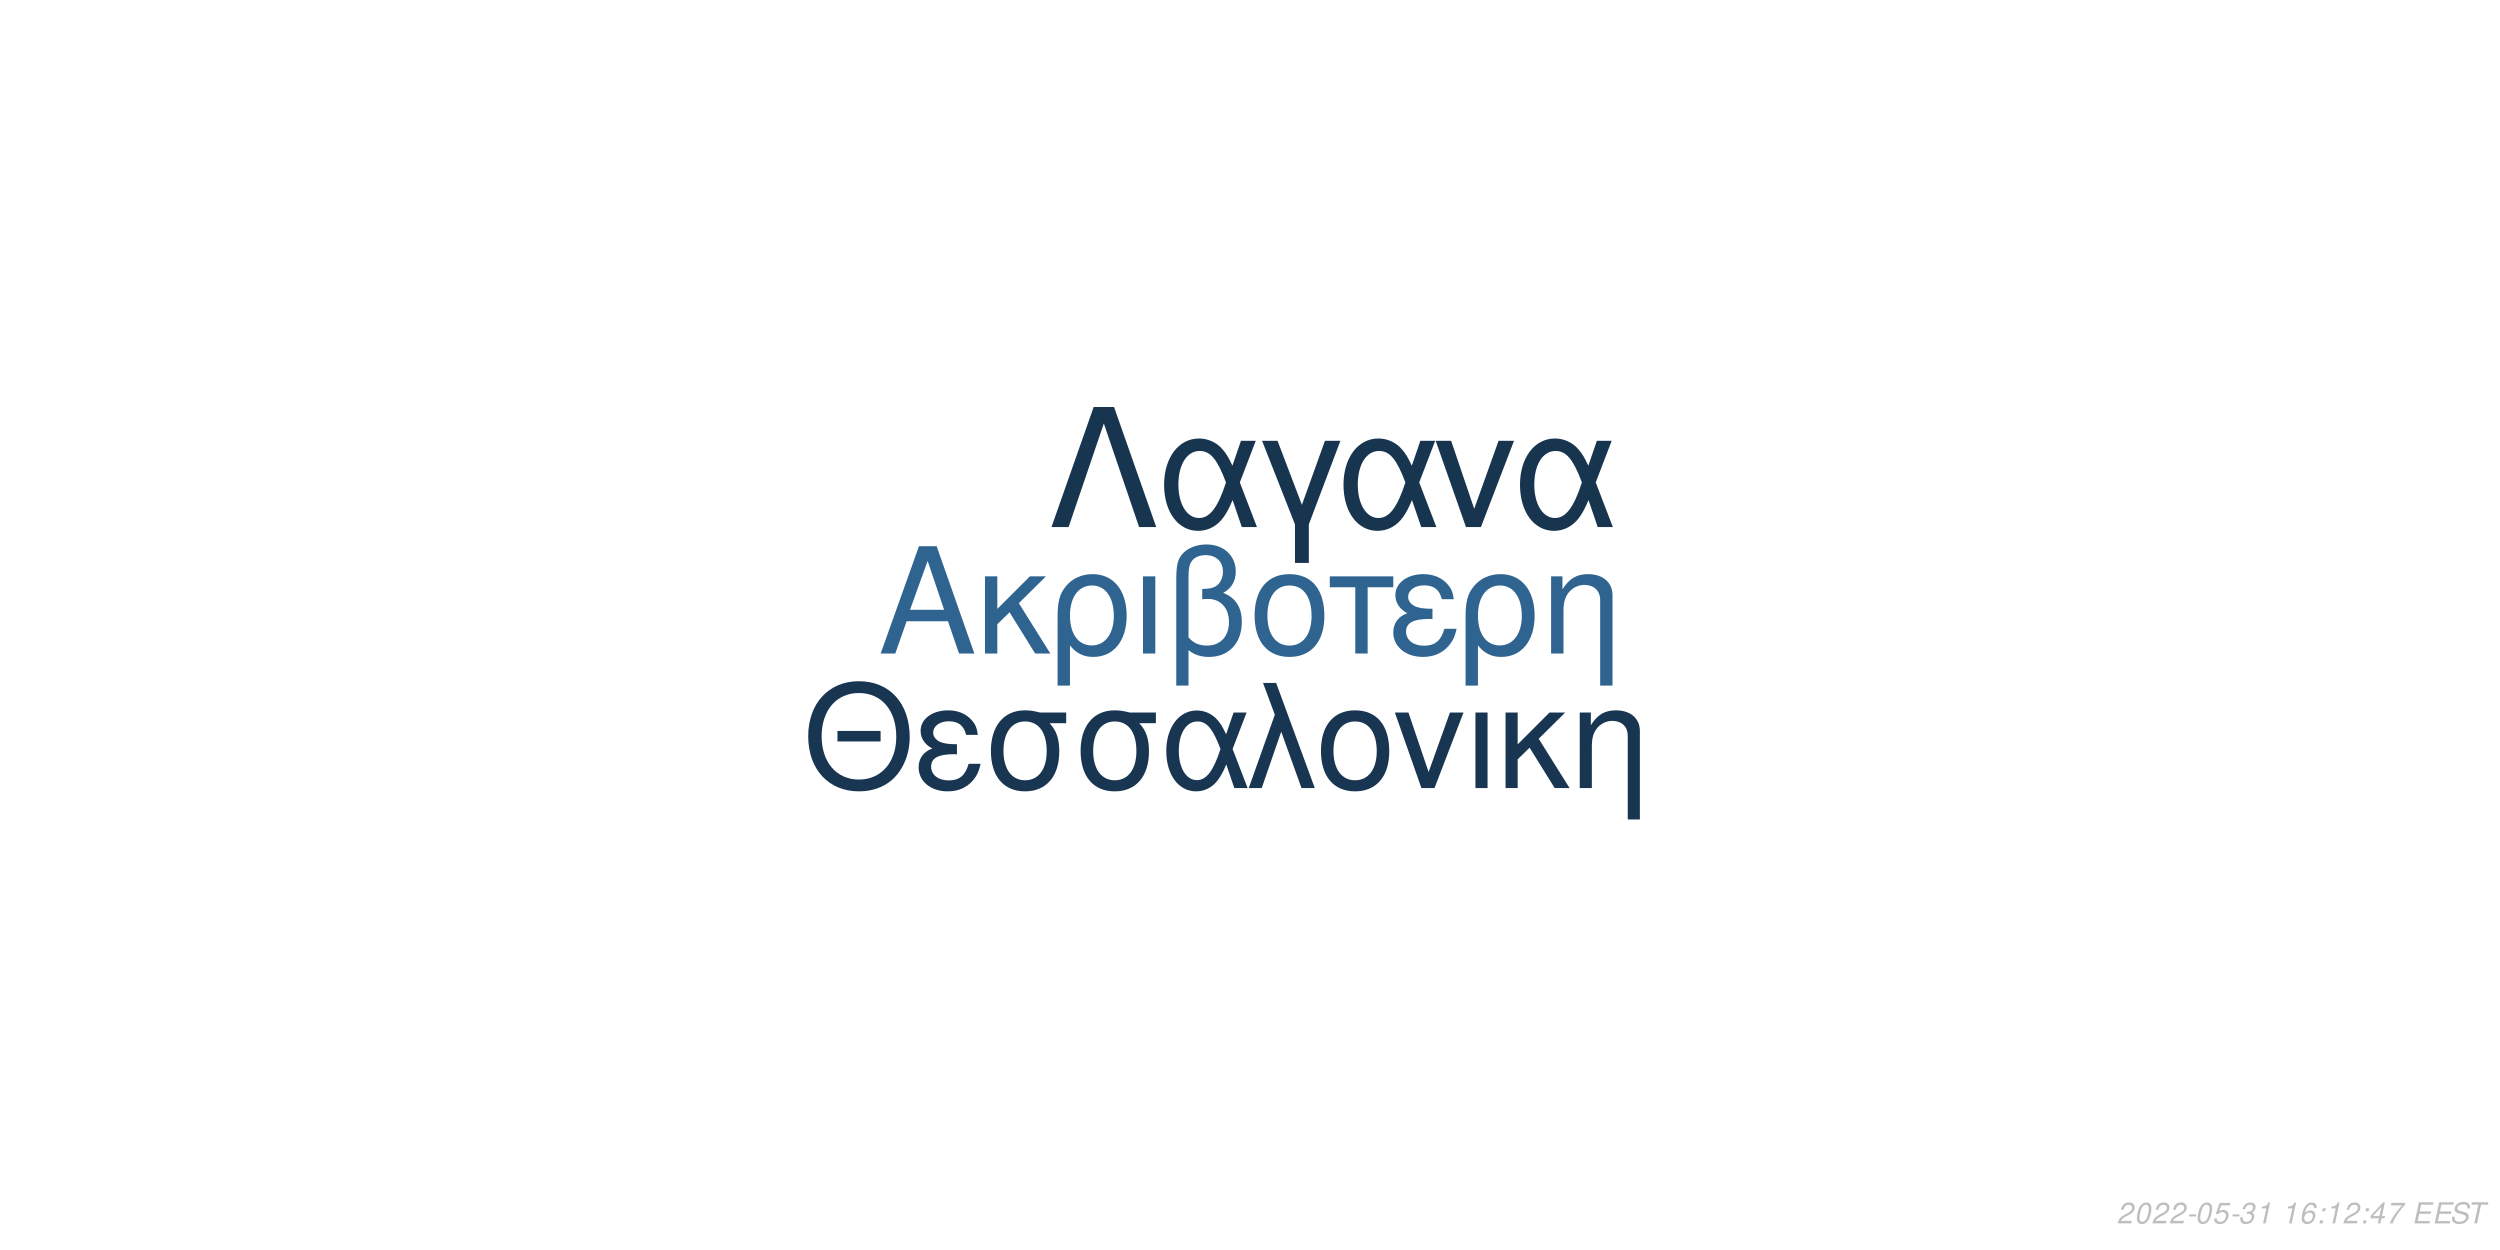
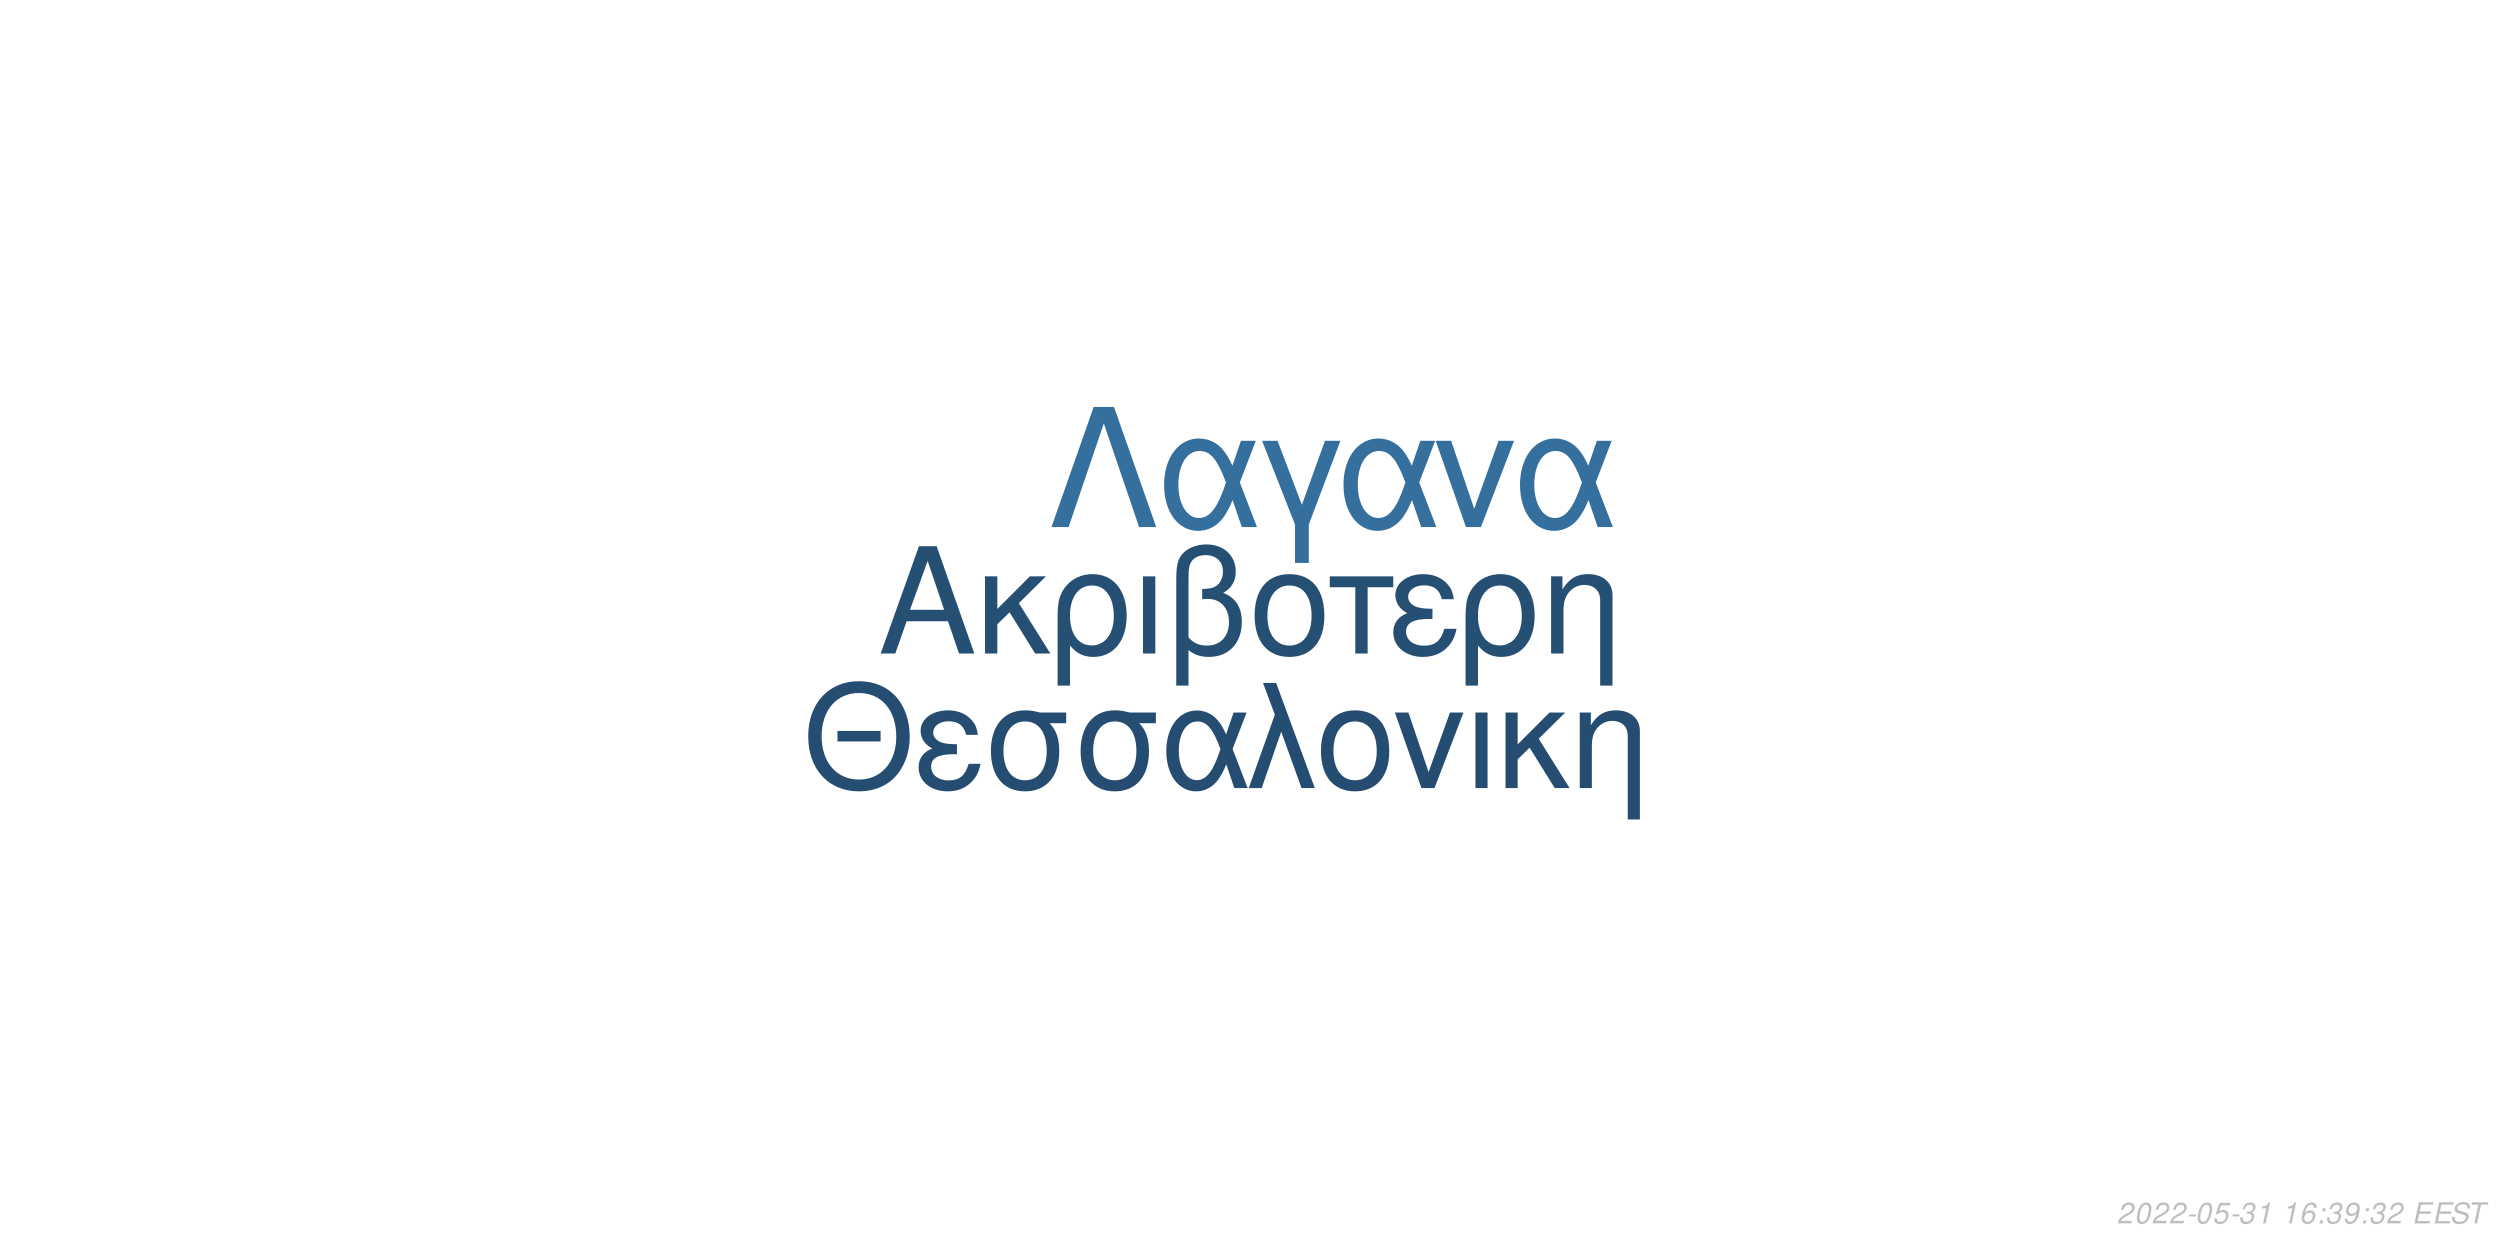
<svg xmlns="http://www.w3.org/2000/svg" xmlns:xlink="http://www.w3.org/1999/xlink" width="864pt" height="432pt" viewBox="0 0 864 432" version="1.1">
  <defs>
    <g>
      <symbol overflow="visible" id="glyph0-0">
        <path style="stroke:none;" d="" />
      </symbol>
      <symbol overflow="visible" id="glyph0-1">
        <path style="stroke:none;" d="M 24.125 -11.141 L 27.938 0 L 33.234 0 L 20.203 -37.094 L 14.094 -37.094 L 0.859 0 L 5.906 0 L 9.828 -11.141 Z M 22.797 -15.109 L 11 -15.109 L 17.094 -32.016 Z M 22.797 -15.109 " />
      </symbol>
      <symbol overflow="visible" id="glyph0-2">
        <path style="stroke:none;" d="M 7.172 -15.422 L 7.172 -26.672 L 2.906 -26.672 L 2.906 0 L 7.172 0 L 7.172 -10.125 L 11.406 -14.25 L 20.25 0 L 25.5 0 L 14.609 -17.406 L 23.969 -26.672 L 18.422 -26.672 Z M 7.172 -15.422 " />
      </symbol>
      <symbol overflow="visible" id="glyph0-3">
        <path style="stroke:none;" d="M 3 11.094 L 7.281 11.094 L 7.281 -2.797 C 9.516 -0.047 11.953 1.172 15.375 1.172 C 22.344 1.172 26.875 -4.422 26.875 -13.031 C 26.875 -21.891 22.297 -27.438 15.062 -27.438 C 11.297 -27.438 7.984 -25.906 5.797 -23.156 C 3.672 -20.516 3 -17.969 3 -12.359 Z M 14.906 -23.516 C 19.547 -23.516 22.438 -19.438 22.438 -12.922 C 22.438 -6.812 19.391 -2.797 14.812 -2.797 C 10.172 -2.797 7.281 -6.766 7.281 -13.125 C 7.281 -19.484 10.234 -23.516 14.906 -23.516 Z M 14.906 -23.516 " />
      </symbol>
      <symbol overflow="visible" id="glyph0-4">
        <path style="stroke:none;" d="M 3.516 0 L 7.781 0 L 7.781 -26.672 L 3.516 -26.672 Z M 3.516 0 " />
      </symbol>
      <symbol overflow="visible" id="glyph0-5">
        <path style="stroke:none;" d="M 4.016 11.094 L 8.25 11.094 L 8.25 -1.172 C 10.172 0.406 12.422 1.172 15.312 1.172 C 22.188 1.172 26.672 -3.609 26.672 -10.891 C 26.672 -15.984 24.578 -19.234 20.25 -20.969 C 23.109 -22.547 24.578 -25.031 24.578 -28.344 C 24.578 -33.844 20.406 -37.703 14.453 -37.703 C 10.938 -37.703 7.734 -36.391 6 -34.25 C 4.484 -32.422 4.016 -30.328 4.016 -25.391 Z M 8.25 -25.656 C 8.25 -29.359 8.5 -30.844 9.469 -32.062 C 10.375 -33.281 12.156 -34 14.094 -34 C 17.812 -34 20.156 -31.812 20.156 -28.297 C 20.156 -25.953 18.984 -23.812 17.297 -23.047 C 16.281 -22.547 15.469 -22.438 12.984 -22.297 L 12.984 -18.781 C 13.734 -18.828 14.344 -18.875 14.969 -18.875 C 19.344 -18.875 22.234 -15.719 22.234 -10.891 C 22.234 -5.906 19.281 -2.75 14.656 -2.75 C 11.953 -2.75 9.922 -3.609 8.25 -5.594 Z M 8.25 -25.656 " />
      </symbol>
      <symbol overflow="visible" id="glyph0-6">
        <path style="stroke:none;" d="M 14.094 -27.438 C 6.562 -27.438 2.094 -22.094 2.094 -13.125 C 2.094 -4.125 6.562 1.172 14.141 1.172 C 21.672 1.172 26.203 -4.172 26.203 -12.922 C 26.203 -22.188 21.828 -27.438 14.094 -27.438 Z M 14.141 -23.516 C 18.938 -23.516 21.781 -19.594 21.781 -12.984 C 21.781 -6.672 18.828 -2.75 14.141 -2.75 C 9.422 -2.75 6.516 -6.672 6.516 -13.125 C 6.516 -19.594 9.422 -23.516 14.141 -23.516 Z M 14.141 -23.516 " />
      </symbol>
      <symbol overflow="visible" id="glyph0-7">
        <path style="stroke:none;" d="M 7.891 0 L 12.156 0 L 12.156 -22.906 L 21.016 -22.906 L 21.016 -26.672 L -0.922 -26.672 L -0.922 -22.906 L 7.891 -22.906 Z M 7.891 0 " />
      </symbol>
      <symbol overflow="visible" id="glyph0-8">
        <path style="stroke:none;" d="M 14.562 -15.469 C 11.344 -15.469 9.562 -15.781 8.297 -16.438 C 6.922 -17.203 6.156 -18.328 6.156 -19.547 C 6.156 -21.891 8.453 -23.562 11.656 -23.562 C 15.062 -23.562 16.953 -22.094 17.812 -18.781 L 21.938 -18.781 C 21.578 -21.266 21.062 -22.5 19.797 -23.922 C 17.812 -26.203 14.906 -27.438 11.453 -27.438 C 5.797 -27.438 1.734 -24.375 1.734 -20.203 C 1.734 -17.609 3.156 -15.375 5.859 -13.938 C 2.797 -12.875 1.016 -10.484 1.016 -7.328 C 1.016 -2.391 5.297 1.172 11.25 1.172 C 14.969 1.172 17.906 -0.109 20.156 -2.641 C 21.578 -4.328 22.297 -5.797 22.906 -8.547 L 18.672 -8.547 C 17.5 -4.422 15.422 -2.703 11.609 -2.703 C 7.938 -2.703 5.438 -4.688 5.438 -7.578 C 5.438 -10.578 7.938 -11.953 13.484 -11.953 C 13.641 -11.953 14.094 -11.953 14.562 -11.906 Z M 14.562 -15.469 " />
      </symbol>
      <symbol overflow="visible" id="glyph0-9">
        <path style="stroke:none;" d="M 3.562 -26.672 L 3.562 0 L 7.844 0 L 7.844 -14.703 C 7.844 -17.906 8.5 -19.891 10.031 -21.531 C 11.406 -22.953 13.188 -23.719 15.062 -23.719 C 18.375 -23.719 20.516 -21.672 20.516 -18.469 L 20.516 11.094 L 24.781 11.094 L 24.781 -20.156 C 24.781 -24.578 21.469 -27.438 16.328 -27.438 C 12.359 -27.438 9.828 -25.906 7.484 -22.188 L 7.484 -26.672 Z M 3.562 -26.672 " />
      </symbol>
      <symbol overflow="visible" id="glyph1-0">
        <path style="stroke:none;" d="" />
      </symbol>
      <symbol overflow="visible" id="glyph1-1">
        <path style="stroke:none;" d="M 26.859 -19.734 L 11.953 -19.734 L 11.953 -16.094 L 26.859 -16.094 Z M 19.328 -36.922 C 8.922 -36.922 1.844 -29.25 1.844 -17.891 C 1.844 -6.484 8.875 1.141 19.391 1.141 C 23.812 1.141 27.703 -0.203 30.641 -2.688 C 34.578 -6.031 36.922 -11.656 36.922 -17.594 C 36.922 -29.297 30 -36.922 19.328 -36.922 Z M 19.328 -32.844 C 27.203 -32.844 32.281 -26.906 32.281 -17.688 C 32.281 -8.922 27.062 -2.938 19.391 -2.938 C 11.609 -2.938 6.484 -8.922 6.484 -17.891 C 6.484 -26.859 11.609 -32.844 19.328 -32.844 Z M 19.328 -32.844 " />
      </symbol>
      <symbol overflow="visible" id="glyph1-2">
        <path style="stroke:none;" d="M 14.25 -15.141 C 11.109 -15.141 9.375 -15.453 8.125 -16.094 C 6.781 -16.844 6.031 -17.938 6.031 -19.141 C 6.031 -21.422 8.266 -23.078 11.406 -23.078 C 14.75 -23.078 16.594 -21.625 17.438 -18.391 L 21.469 -18.391 C 21.125 -20.828 20.625 -22.031 19.391 -23.422 C 17.438 -25.656 14.594 -26.859 11.219 -26.859 C 5.688 -26.859 1.688 -23.875 1.688 -19.781 C 1.688 -17.234 3.094 -15.047 5.734 -13.656 C 2.734 -12.609 1 -10.266 1 -7.172 C 1 -2.344 5.188 1.141 11.016 1.141 C 14.656 1.141 17.547 -0.094 19.734 -2.594 C 21.125 -4.234 21.828 -5.688 22.422 -8.375 L 18.281 -8.375 C 17.141 -4.328 15.094 -2.641 11.359 -2.641 C 7.766 -2.641 5.328 -4.578 5.328 -7.422 C 5.328 -10.359 7.766 -11.703 13.203 -11.703 C 13.359 -11.703 13.797 -11.703 14.25 -11.656 Z M 14.25 -15.141 " />
      </symbol>
      <symbol overflow="visible" id="glyph1-3">
        <path style="stroke:none;" d="M 29 -26.109 L 19.938 -26.109 C 17.594 -26.703 16.438 -26.859 14.703 -26.859 C 7.469 -26.859 2.984 -21.469 2.984 -12.859 C 2.984 -4.031 7.375 1.141 14.797 1.141 C 22.172 1.141 26.609 -4.078 26.609 -12.656 C 26.609 -17.047 25.656 -19.828 23.266 -22.422 L 29 -22.422 Z M 14.797 -23.016 C 19.531 -23.016 22.266 -19.234 22.266 -12.75 C 22.266 -6.531 19.438 -2.688 14.797 -2.688 C 10.172 -2.688 7.328 -6.531 7.328 -12.859 C 7.328 -19.188 10.172 -23.016 14.797 -23.016 Z M 14.797 -23.016 " />
      </symbol>
      <symbol overflow="visible" id="glyph1-4">
        <path style="stroke:none;" d="M 29.344 -26.109 L 24.859 -26.109 L 22.266 -18.578 C 21.125 -21.031 20.484 -22.125 19.328 -23.469 C 17.547 -25.609 14.906 -26.812 12.156 -26.812 C 5.984 -26.812 1.594 -20.984 1.594 -12.812 C 1.594 -4.578 5.828 1.141 11.906 1.141 C 14.953 1.141 17.734 -0.344 19.625 -3.047 C 20.672 -4.531 21.281 -5.688 22.328 -8.172 L 25.109 0 L 29.703 0 L 24.516 -13.5 Z M 20.328 -13.5 C 17.891 -5.922 15.453 -2.734 12.156 -2.734 C 8.516 -2.734 5.922 -6.922 5.922 -12.812 C 5.922 -18.938 8.516 -23.016 12.359 -23.016 C 15.594 -23.016 17.688 -20.531 20.328 -13.5 Z M 20.328 -13.5 " />
      </symbol>
      <symbol overflow="visible" id="glyph1-5">
        <path style="stroke:none;" d="M 1.094 0 L 5.578 0 L 12.312 -19.484 L 19.328 0 L 23.922 0 L 10.562 -36.328 L 6.031 -36.328 L 10.109 -25.359 Z M 1.094 0 " />
      </symbol>
      <symbol overflow="visible" id="glyph1-6">
        <path style="stroke:none;" d="M 13.797 -26.859 C 6.422 -26.859 2.047 -21.625 2.047 -12.859 C 2.047 -4.031 6.422 1.141 13.859 1.141 C 21.234 1.141 25.656 -4.078 25.656 -12.656 C 25.656 -21.719 21.375 -26.859 13.797 -26.859 Z M 13.859 -23.016 C 18.531 -23.016 21.328 -19.188 21.328 -12.703 C 21.328 -6.531 18.438 -2.688 13.859 -2.688 C 9.219 -2.688 6.375 -6.531 6.375 -12.859 C 6.375 -19.188 9.219 -23.016 13.859 -23.016 Z M 13.859 -23.016 " />
      </symbol>
      <symbol overflow="visible" id="glyph1-7">
        <path style="stroke:none;" d="M 14.297 0 L 24.312 -26.109 L 19.625 -26.109 L 12.25 -5.531 L 5.281 -26.109 L 0.594 -26.109 L 9.766 0 Z M 14.297 0 " />
      </symbol>
      <symbol overflow="visible" id="glyph1-8">
        <path style="stroke:none;" d="M 3.438 0 L 7.625 0 L 7.625 -26.109 L 3.438 -26.109 Z M 3.438 0 " />
      </symbol>
      <symbol overflow="visible" id="glyph1-9">
        <path style="stroke:none;" d="M 7.031 -15.094 L 7.031 -26.109 L 2.844 -26.109 L 2.844 0 L 7.031 0 L 7.031 -9.922 L 11.156 -13.953 L 19.828 0 L 24.969 0 L 14.297 -17.047 L 23.469 -26.109 L 18.031 -26.109 Z M 7.031 -15.094 " />
      </symbol>
      <symbol overflow="visible" id="glyph1-10">
        <path style="stroke:none;" d="M 3.484 -26.109 L 3.484 0 L 7.672 0 L 7.672 -14.406 C 7.672 -17.547 8.328 -19.484 9.812 -21.078 C 11.156 -22.469 12.906 -23.219 14.75 -23.219 C 17.984 -23.219 20.078 -21.234 20.078 -18.094 L 20.078 10.859 L 24.266 10.859 L 24.266 -19.734 C 24.266 -24.062 21.031 -26.859 16 -26.859 C 12.109 -26.859 9.609 -25.359 7.328 -21.719 L 7.328 -26.109 Z M 3.484 -26.109 " />
      </symbol>
      <symbol overflow="visible" id="glyph2-0">
        <path style="stroke:none;" d="" />
      </symbol>
      <symbol overflow="visible" id="glyph2-1">
        <path style="stroke:none;" d="M 22.531 -41.484 L 15.484 -41.484 L 0.906 0 L 6.828 0 L 19 -35.797 L 31.188 0 L 37.109 0 Z M 22.531 -41.484 " />
      </symbol>
      <symbol overflow="visible" id="glyph2-2">
        <path style="stroke:none;" d="M 33.516 -29.812 L 28.391 -29.812 L 25.438 -21.219 C 24.125 -24.016 23.391 -25.266 22.078 -26.797 C 20.031 -29.25 17.016 -30.609 13.891 -30.609 C 6.828 -30.609 1.828 -23.953 1.828 -14.625 C 1.828 -5.234 6.656 1.312 13.594 1.312 C 17.078 1.312 20.266 -0.391 22.422 -3.469 C 23.609 -5.172 24.297 -6.484 25.5 -9.328 L 28.688 0 L 33.922 0 L 28 -15.422 Z M 23.219 -15.422 C 20.422 -6.766 17.641 -3.125 13.891 -3.125 C 9.734 -3.125 6.766 -7.906 6.766 -14.625 C 6.766 -21.625 9.734 -26.297 14.109 -26.297 C 17.812 -26.297 20.203 -23.453 23.219 -15.422 Z M 23.219 -15.422 " />
      </symbol>
      <symbol overflow="visible" id="glyph2-3">
        <path style="stroke:none;" d="M 12.062 12.406 L 16.844 12.406 L 16.844 -0.906 L 27.766 -29.812 L 22.422 -29.812 L 14.453 -7.688 L 6.031 -29.812 L 0.688 -29.812 L 12.062 -0.906 Z M 12.062 12.406 " />
      </symbol>
      <symbol overflow="visible" id="glyph2-4">
        <path style="stroke:none;" d="M 16.328 0 L 27.766 -29.812 L 22.422 -29.812 L 14 -6.312 L 6.031 -29.812 L 0.688 -29.812 L 11.156 0 Z M 16.328 0 " />
      </symbol>
      <symbol overflow="visible" id="glyph3-0">
        <path style="stroke:none;" d="" />
      </symbol>
      <symbol overflow="visible" id="glyph3-1">
        <path style="stroke:none;" d="M 5.234 -0.875 L 1.469 -0.875 C 1.641 -1.375 2.203 -1.891 3.109 -2.344 L 4.234 -2.938 C 5.562 -3.625 6.219 -4.469 6.219 -5.484 C 6.219 -5.938 6.062 -6.359 5.797 -6.656 C 5.469 -7.047 4.984 -7.234 4.312 -7.234 C 2.766 -7.234 1.891 -6.453 1.484 -4.734 L 2.375 -4.734 C 2.484 -5.188 2.609 -5.484 2.797 -5.75 C 3.094 -6.203 3.609 -6.453 4.188 -6.453 C 4.891 -6.453 5.344 -6.031 5.344 -5.375 C 5.344 -4.703 4.859 -4.094 4.016 -3.656 L 2.984 -3.125 C 1.234 -2.188 0.797 -1.656 0.344 -0.016 L 5.047 -0.016 Z M 5.234 -0.875 " />
      </symbol>
      <symbol overflow="visible" id="glyph3-2">
        <path style="stroke:none;" d="M 4.203 -7.234 C 3.375 -7.234 2.688 -6.812 2.125 -5.984 C 1.484 -5.047 0.984 -3.188 0.984 -1.734 C 0.984 -1.109 1.172 -0.562 1.484 -0.266 C 1.797 0.047 2.281 0.234 2.766 0.234 C 3.625 0.234 4.281 -0.156 4.859 -1.016 C 5.516 -1.953 6 -3.797 6 -5.266 C 6 -6.5 5.328 -7.234 4.203 -7.234 Z M 4.094 -6.453 C 4.734 -6.453 5.125 -5.984 5.125 -5.156 C 5.125 -4.203 4.781 -2.625 4.406 -1.812 C 3.984 -0.938 3.516 -0.547 2.875 -0.547 C 2.25 -0.547 1.875 -1.031 1.875 -1.828 C 1.875 -2.797 2.203 -4.344 2.594 -5.203 C 2.984 -6.047 3.453 -6.453 4.094 -6.453 Z M 4.094 -6.453 " />
      </symbol>
      <symbol overflow="visible" id="glyph3-3">
        <path style="stroke:none;" d="M 3.516 -3.125 L 1.125 -3.125 L 0.969 -2.406 L 3.359 -2.406 Z M 3.516 -3.125 " />
      </symbol>
      <symbol overflow="visible" id="glyph3-4">
        <path style="stroke:none;" d="M 6.297 -7.094 L 2.594 -7.094 L 1.234 -3.234 L 2.047 -3.234 C 2.656 -3.766 2.938 -3.906 3.531 -3.906 C 4.328 -3.906 4.797 -3.453 4.797 -2.688 C 4.797 -1.438 3.969 -0.547 2.828 -0.547 C 2.031 -0.547 1.609 -0.938 1.578 -1.734 L 0.703 -1.734 L 0.703 -1.516 C 0.703 -0.938 0.844 -0.547 1.188 -0.266 C 1.562 0.062 2.078 0.234 2.703 0.234 C 3.656 0.234 4.391 -0.156 4.984 -0.922 C 5.422 -1.5 5.672 -2.234 5.672 -2.953 C 5.672 -4 4.938 -4.672 3.812 -4.672 C 3.328 -4.672 2.906 -4.547 2.406 -4.234 L 3.109 -6.219 L 6.109 -6.219 Z M 6.297 -7.094 " />
      </symbol>
      <symbol overflow="visible" id="glyph3-5">
        <path style="stroke:none;" d="M 2.922 -3.312 C 3.125 -3.344 3.234 -3.344 3.375 -3.344 C 4.203 -3.344 4.688 -3 4.688 -2.406 C 4.688 -1.312 3.906 -0.547 2.781 -0.547 C 2.047 -0.547 1.594 -0.938 1.594 -1.562 C 1.594 -1.719 1.609 -1.844 1.656 -2.094 L 0.766 -2.094 C 0.734 -1.797 0.719 -1.641 0.719 -1.469 C 0.719 -0.375 1.406 0.234 2.641 0.234 C 3.547 0.234 4.297 -0.078 4.812 -0.656 C 5.266 -1.156 5.562 -1.875 5.562 -2.547 C 5.562 -3.125 5.344 -3.453 4.797 -3.734 C 5.641 -4.234 6.016 -4.844 6.016 -5.734 C 6.016 -6.656 5.312 -7.234 4.203 -7.234 C 3.375 -7.234 2.672 -6.938 2.188 -6.375 C 1.891 -6.031 1.703 -5.641 1.516 -4.906 L 2.391 -4.906 C 2.5 -5.359 2.594 -5.594 2.734 -5.812 C 3.047 -6.234 3.516 -6.453 4.078 -6.453 C 4.734 -6.453 5.141 -6.125 5.141 -5.578 C 5.141 -5.188 5.016 -4.797 4.797 -4.547 C 4.516 -4.234 4 -4.062 3.266 -4.062 L 3.078 -4.062 Z M 2.922 -3.312 " />
      </symbol>
      <symbol overflow="visible" id="glyph3-6">
        <path style="stroke:none;" d="M 3.703 -5.188 L 2.594 0 L 3.469 0 L 5.016 -7.234 L 4.438 -7.234 C 3.906 -6.156 3.688 -6.016 2.234 -5.812 L 2.109 -5.188 Z M 3.703 -5.188 " />
      </symbol>
      <symbol overflow="visible" id="glyph3-7">
        <path style="stroke:none;" d="" />
      </symbol>
      <symbol overflow="visible" id="glyph3-8">
        <path style="stroke:none;" d="M 6.125 -5.344 L 6.141 -5.625 C 6.141 -6.609 5.453 -7.234 4.391 -7.234 C 3.438 -7.234 2.641 -6.719 2.016 -5.703 C 1.422 -4.781 0.938 -2.953 0.938 -1.688 C 0.938 -0.516 1.688 0.234 2.859 0.234 C 3.703 0.234 4.438 -0.156 5 -0.875 C 5.406 -1.422 5.672 -2.156 5.672 -2.766 C 5.672 -3.812 4.969 -4.5 3.906 -4.5 C 3.234 -4.5 2.672 -4.234 2.094 -3.625 C 2.406 -5.375 3.234 -6.453 4.25 -6.453 C 4.703 -6.453 5.062 -6.234 5.172 -5.844 C 5.203 -5.719 5.234 -5.578 5.25 -5.344 Z M 3.656 -3.734 C 4.344 -3.734 4.797 -3.281 4.797 -2.625 C 4.797 -1.469 3.984 -0.547 2.984 -0.547 C 2.297 -0.547 1.812 -1.047 1.812 -1.766 C 1.812 -2.859 2.625 -3.734 3.656 -3.734 Z M 3.656 -3.734 " />
      </symbol>
      <symbol overflow="visible" id="glyph3-9">
        <path style="stroke:none;" d="M 2.359 -1.031 L 1.312 -1.031 L 1.094 0 L 2.141 0 Z M 3.266 -5.234 L 2.219 -5.234 L 2 -4.203 L 3.047 -4.203 Z M 3.266 -5.234 " />
      </symbol>
      <symbol overflow="visible" id="glyph3-10">
-         <path style="stroke:none;" d="M 3.625 -1.75 L 3.266 0 L 4.141 0 L 4.516 -1.75 L 5.562 -1.75 L 5.734 -2.531 L 4.688 -2.531 L 5.688 -7.234 L 5.016 -7.234 L 0.844 -2.672 L 0.641 -1.75 Z M 3.797 -2.531 L 1.594 -2.531 L 4.469 -5.703 Z M 3.797 -2.531 " />
+         <path style="stroke:none;" d="M 0.844 -1.656 C 0.844 -1.547 0.844 -1.438 0.844 -1.375 C 0.844 -0.406 1.531 0.234 2.578 0.234 C 3.203 0.234 3.766 0.016 4.297 -0.438 C 4.938 -1 5.312 -1.656 5.594 -2.719 C 5.844 -3.672 6.016 -4.766 6.016 -5.375 C 6.016 -5.844 5.844 -6.328 5.547 -6.656 C 5.203 -7.031 4.703 -7.234 4.062 -7.234 C 2.516 -7.234 1.297 -5.938 1.297 -4.266 C 1.297 -3.203 1.984 -2.547 3.047 -2.547 C 3.484 -2.547 3.953 -2.672 4.281 -2.891 C 4.406 -2.984 4.547 -3.078 4.828 -3.344 C 4.438 -1.484 3.703 -0.547 2.703 -0.547 C 2.109 -0.547 1.719 -0.938 1.719 -1.547 L 1.719 -1.656 Z M 3.953 -6.453 C 4.625 -6.453 5.141 -5.953 5.141 -5.281 C 5.141 -4.188 4.312 -3.312 3.297 -3.312 C 2.594 -3.312 2.172 -3.734 2.172 -4.453 C 2.172 -5.562 2.984 -6.453 3.953 -6.453 Z M 3.953 -6.453 " />
      </symbol>
      <symbol overflow="visible" id="glyph3-11">
-         <path style="stroke:none;" d="M 6.703 -7.094 L 1.953 -7.094 L 1.766 -6.219 L 5.594 -6.219 C 3.344 -3.688 2.266 -2.109 1.375 0 L 2.344 0 C 3.031 -1.906 4.828 -4.594 6.547 -6.281 Z M 6.703 -7.094 " />
+         <path style="stroke:none;" d="M 2.547 -3.312 L 6.5 -3.312 L 6.688 -4.141 L 2.719 -4.141 L 3.219 -6.469 L 7.344 -6.469 L 7.516 -7.297 L 2.453 -7.297 L 0.906 0 L 6.125 0 L 6.297 -0.812 L 2.016 -0.812 Z M 2.547 -3.312 " />
      </symbol>
      <symbol overflow="visible" id="glyph3-12">
-         <path style="stroke:none;" d="M 2.547 -3.312 L 6.5 -3.312 L 6.688 -4.141 L 2.719 -4.141 L 3.219 -6.469 L 7.344 -6.469 L 7.516 -7.297 L 2.453 -7.297 L 0.906 0 L 6.125 0 L 6.297 -0.812 L 2.016 -0.812 Z M 2.547 -3.312 " />
+         <path style="stroke:none;" d="M 7.062 -5.156 C 7.125 -5.438 7.141 -5.562 7.141 -5.703 C 7.141 -6.156 6.938 -6.594 6.594 -6.891 C 6.188 -7.25 5.656 -7.406 4.875 -7.406 C 3.844 -7.406 3.047 -7.125 2.5 -6.562 C 2.094 -6.141 1.781 -5.438 1.781 -4.922 C 1.781 -4.297 2.219 -3.766 2.891 -3.562 L 4.594 -3.094 C 5.406 -2.859 5.734 -2.578 5.734 -2.094 C 5.734 -1.781 5.547 -1.406 5.266 -1.141 C 4.844 -0.766 4.266 -0.578 3.453 -0.578 C 2.328 -0.578 1.812 -0.984 1.812 -1.906 C 1.812 -2.047 1.812 -2.125 1.844 -2.312 L 0.984 -2.312 C 0.906 -2.062 0.891 -1.906 0.891 -1.688 C 0.891 -0.484 1.797 0.234 3.297 0.234 C 4.359 0.234 5.234 -0.062 5.812 -0.609 C 6.344 -1.078 6.688 -1.797 6.688 -2.375 C 6.688 -2.641 6.609 -2.906 6.453 -3.156 C 6.234 -3.5 5.938 -3.703 5.469 -3.828 L 3.75 -4.312 C 2.984 -4.547 2.734 -4.734 2.734 -5.188 C 2.734 -5.547 2.875 -5.844 3.188 -6.109 C 3.547 -6.438 4.031 -6.594 4.703 -6.594 C 5.266 -6.594 5.688 -6.484 5.906 -6.297 C 6.094 -6.125 6.219 -5.797 6.219 -5.516 C 6.219 -5.422 6.203 -5.344 6.188 -5.156 Z M 7.062 -5.156 " />
      </symbol>
      <symbol overflow="visible" id="glyph3-13">
-         <path style="stroke:none;" d="M 7.062 -5.156 C 7.125 -5.438 7.141 -5.562 7.141 -5.703 C 7.141 -6.156 6.938 -6.594 6.594 -6.891 C 6.188 -7.25 5.656 -7.406 4.875 -7.406 C 3.844 -7.406 3.047 -7.125 2.5 -6.562 C 2.094 -6.141 1.781 -5.438 1.781 -4.922 C 1.781 -4.297 2.219 -3.766 2.891 -3.562 L 4.594 -3.094 C 5.406 -2.859 5.734 -2.578 5.734 -2.094 C 5.734 -1.781 5.547 -1.406 5.266 -1.141 C 4.844 -0.766 4.266 -0.578 3.453 -0.578 C 2.328 -0.578 1.812 -0.984 1.812 -1.906 C 1.812 -2.047 1.812 -2.125 1.844 -2.312 L 0.984 -2.312 C 0.906 -2.062 0.891 -1.906 0.891 -1.688 C 0.891 -0.484 1.797 0.234 3.297 0.234 C 4.359 0.234 5.234 -0.062 5.812 -0.609 C 6.344 -1.078 6.688 -1.797 6.688 -2.375 C 6.688 -2.641 6.609 -2.906 6.453 -3.156 C 6.234 -3.5 5.938 -3.703 5.469 -3.828 L 3.75 -4.312 C 2.984 -4.547 2.734 -4.734 2.734 -5.188 C 2.734 -5.547 2.875 -5.844 3.188 -6.109 C 3.547 -6.438 4.031 -6.594 4.703 -6.594 C 5.266 -6.594 5.688 -6.484 5.906 -6.297 C 6.094 -6.125 6.219 -5.797 6.219 -5.516 C 6.219 -5.422 6.203 -5.344 6.188 -5.156 Z M 7.062 -5.156 " />
-       </symbol>
-       <symbol overflow="visible" id="glyph3-14">
        <path style="stroke:none;" d="M 4.938 -6.469 L 7.312 -6.469 L 7.484 -7.297 L 1.75 -7.297 L 1.578 -6.469 L 3.984 -6.469 L 2.609 0 L 3.547 0 Z M 4.938 -6.469 " />
      </symbol>
    </g>
  </defs>
  <g id="surface1">
    <rect x="0" y="0" width="864" height="432" style="fill:rgb(100%,100%,100%);fill-opacity:1;stroke:none;" />
-     <g style="fill:rgb(18.824%,39.216%,56.471%);fill-opacity:1;">
+     <g style="fill:rgb(14.51%,30.98%,45.098%);fill-opacity:1;">
      <use xlink:href="#glyph0-1" x="303.5" y="225.861" />
      <use xlink:href="#glyph0-2" x="337.5" y="225.861" />
      <use xlink:href="#glyph0-3" x="362.5" y="225.861" />
      <use xlink:href="#glyph0-4" x="391.5" y="225.861" />
      <use xlink:href="#glyph0-5" x="402.5" y="225.861" />
      <use xlink:href="#glyph0-6" x="431.5" y="225.861" />
      <use xlink:href="#glyph0-7" x="460.5" y="225.861" />
      <use xlink:href="#glyph0-8" x="480.5" y="225.861" />
      <use xlink:href="#glyph0-3" x="503.5" y="225.861" />
      <use xlink:href="#glyph0-9" x="532.5" y="225.861" />
    </g>
-     <g style="fill:rgb(9.412%,20.784%,31.765%);fill-opacity:1;">
+     <g style="fill:rgb(14.118%,30.196%,44.314%);fill-opacity:1;">
      <use xlink:href="#glyph1-1" x="277.473" y="272.354" />
      <use xlink:href="#glyph1-2" x="316.473" y="272.354" />
      <use xlink:href="#glyph1-3" x="339.473" y="272.354" />
      <use xlink:href="#glyph1-3" x="370.473" y="272.354" />
      <use xlink:href="#glyph1-4" x="401.473" y="272.354" />
      <use xlink:href="#glyph1-5" x="430.473" y="272.354" />
      <use xlink:href="#glyph1-6" x="454.473" y="272.354" />
      <use xlink:href="#glyph1-7" x="481.473" y="272.354" />
      <use xlink:href="#glyph1-8" x="506.473" y="272.354" />
      <use xlink:href="#glyph1-9" x="517.473" y="272.354" />
      <use xlink:href="#glyph1-10" x="542.473" y="272.354" />
    </g>
-     <g style="fill:rgb(9.412%,20.784%,31.373%);fill-opacity:1;">
+     <g style="fill:rgb(20.784%,43.529%,61.961%);fill-opacity:1;">
      <use xlink:href="#glyph2-1" x="362.484" y="182.152" />
      <use xlink:href="#glyph2-2" x="400.484" y="182.152" />
      <use xlink:href="#glyph2-3" x="435.484" y="182.152" />
      <use xlink:href="#glyph2-2" x="462.484" y="182.152" />
      <use xlink:href="#glyph2-4" x="495.484" y="182.152" />
      <use xlink:href="#glyph2-2" x="523.484" y="182.152" />
    </g>
    <g style="fill:rgb(74.51%,74.51%,74.51%);fill-opacity:1;">
      <use xlink:href="#glyph3-1" x="731.52" y="422.81" />
      <use xlink:href="#glyph3-2" x="737.52" y="422.81" />
      <use xlink:href="#glyph3-1" x="743.52" y="422.81" />
      <use xlink:href="#glyph3-1" x="749.52" y="422.81" />
      <use xlink:href="#glyph3-3" x="755.52" y="422.81" />
      <use xlink:href="#glyph3-2" x="758.52" y="422.81" />
      <use xlink:href="#glyph3-4" x="764.52" y="422.81" />
      <use xlink:href="#glyph3-3" x="770.52" y="422.81" />
      <use xlink:href="#glyph3-5" x="773.52" y="422.81" />
      <use xlink:href="#glyph3-6" x="779.52" y="422.81" />
      <use xlink:href="#glyph3-7" x="785.52" y="422.81" />
      <use xlink:href="#glyph3-6" x="788.52" y="422.81" />
      <use xlink:href="#glyph3-8" x="794.52" y="422.81" />
      <use xlink:href="#glyph3-9" x="800.52" y="422.81" />
-       <use xlink:href="#glyph3-6" x="803.52" y="422.81" />
-       <use xlink:href="#glyph3-1" x="809.52" y="422.81" />
+       <use xlink:href="#glyph3-5" x="803.52" y="422.81" />
+       <use xlink:href="#glyph3-10" x="809.52" y="422.81" />
      <use xlink:href="#glyph3-9" x="815.52" y="422.81" />
-       <use xlink:href="#glyph3-10" x="818.52" y="422.81" />
-       <use xlink:href="#glyph3-11" x="824.52" y="422.81" />
+       <use xlink:href="#glyph3-5" x="818.52" y="422.81" />
+       <use xlink:href="#glyph3-1" x="824.52" y="422.81" />
      <use xlink:href="#glyph3-7" x="830.52" y="422.81" />
-       <use xlink:href="#glyph3-12" x="833.52" y="422.81" />
-       <use xlink:href="#glyph3-12" x="840.52" y="422.81" />
-       <use xlink:href="#glyph3-13" x="846.52" y="422.81" />
-       <use xlink:href="#glyph3-14" x="852.52" y="422.81" />
+       <use xlink:href="#glyph3-11" x="833.52" y="422.81" />
+       <use xlink:href="#glyph3-11" x="840.52" y="422.81" />
+       <use xlink:href="#glyph3-12" x="846.52" y="422.81" />
+       <use xlink:href="#glyph3-13" x="852.52" y="422.81" />
    </g>
  </g>
</svg>
